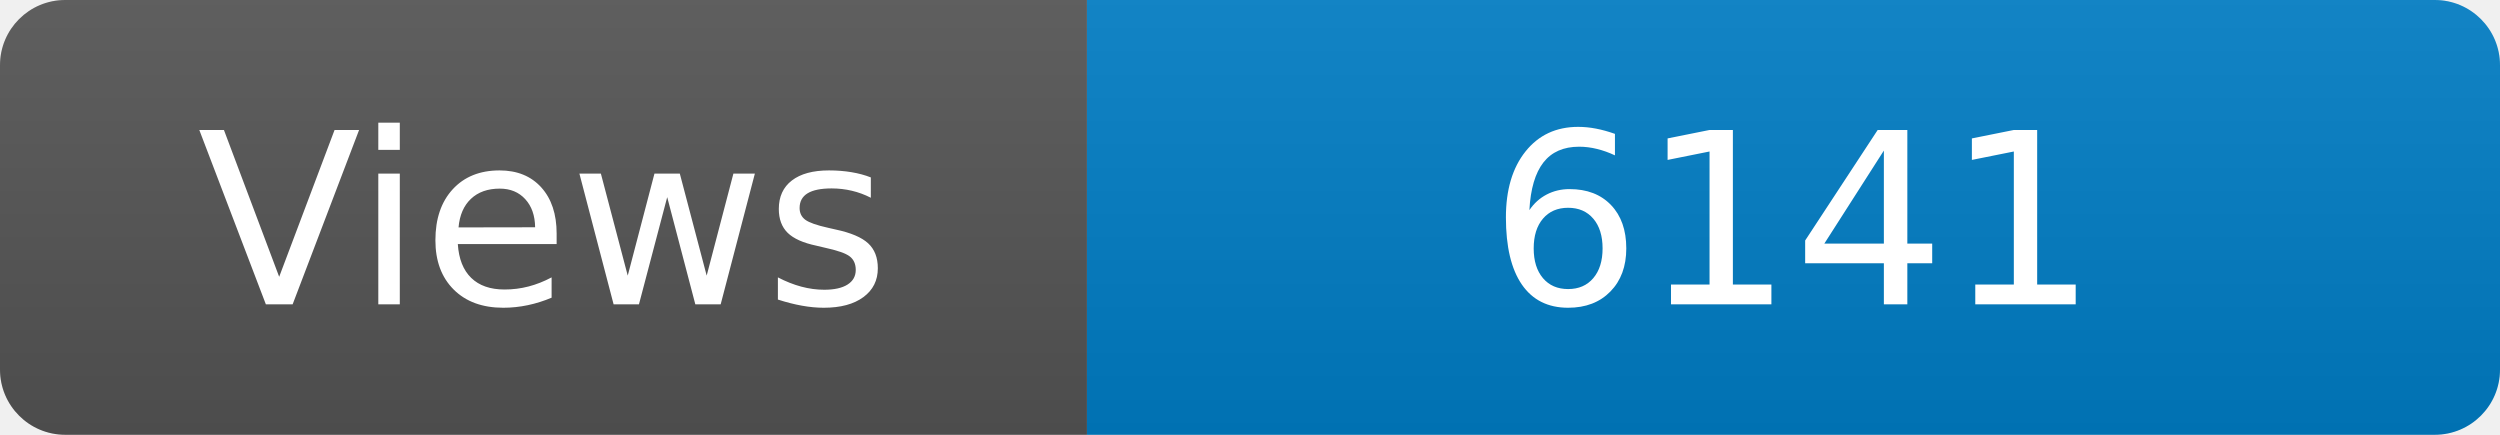
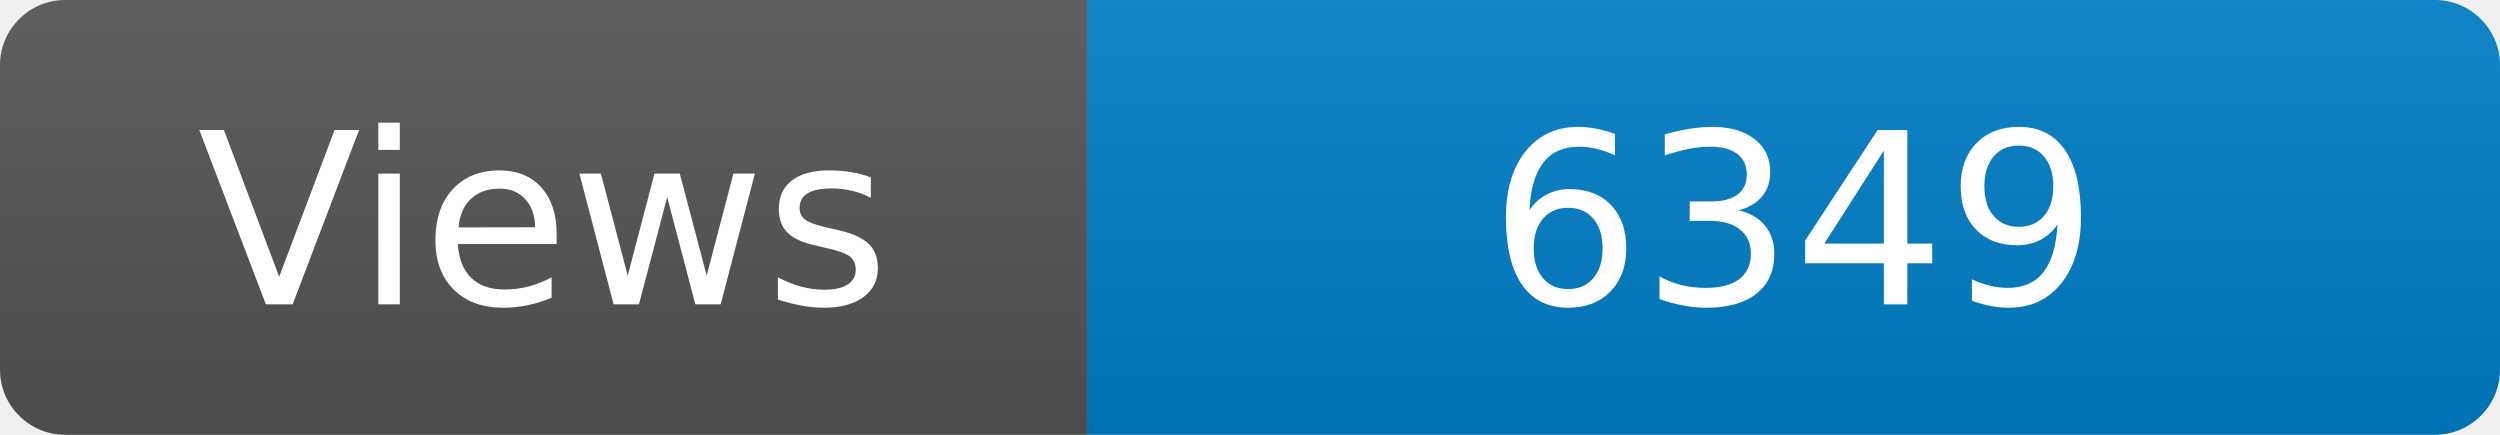
<svg xmlns="http://www.w3.org/2000/svg" width="115" height="20" role="img" aria-label="Maintained?: yes">
  <linearGradient id="s" x2="0" y2="100%">
    <stop offset="0" stop-color="#bbb" stop-opacity=".1" />
    <stop offset="1" stop-opacity=".1" />
  </linearGradient>
  <clipPath id="r">
    <rect width="115" height="20" rx="3" fill="#fff" />
  </clipPath>
  <g clip-path="url(#r)">
    <rect width="50" height="20" fill="#555" />
    <rect x="50" width="160" height="20" fill="#007ec6" />
    <rect width="115" height="20" fill="url(#s)" />
  </g>
  <g fill="#fff" text-anchor="middle" font-family="Verdana,Geneva,DejaVu Sans,sans-serif" font-size="110">
    <text x="250" y="140" transform="scale(.1)" fill="#fff">Views</text>
-     <text x="825" y="140" transform="scale(.1)" fill="#fff">6141</text>
+     <text x="825" y="140" transform="scale(.1)" fill="#fff">6349</text>
  </g>
</svg>
